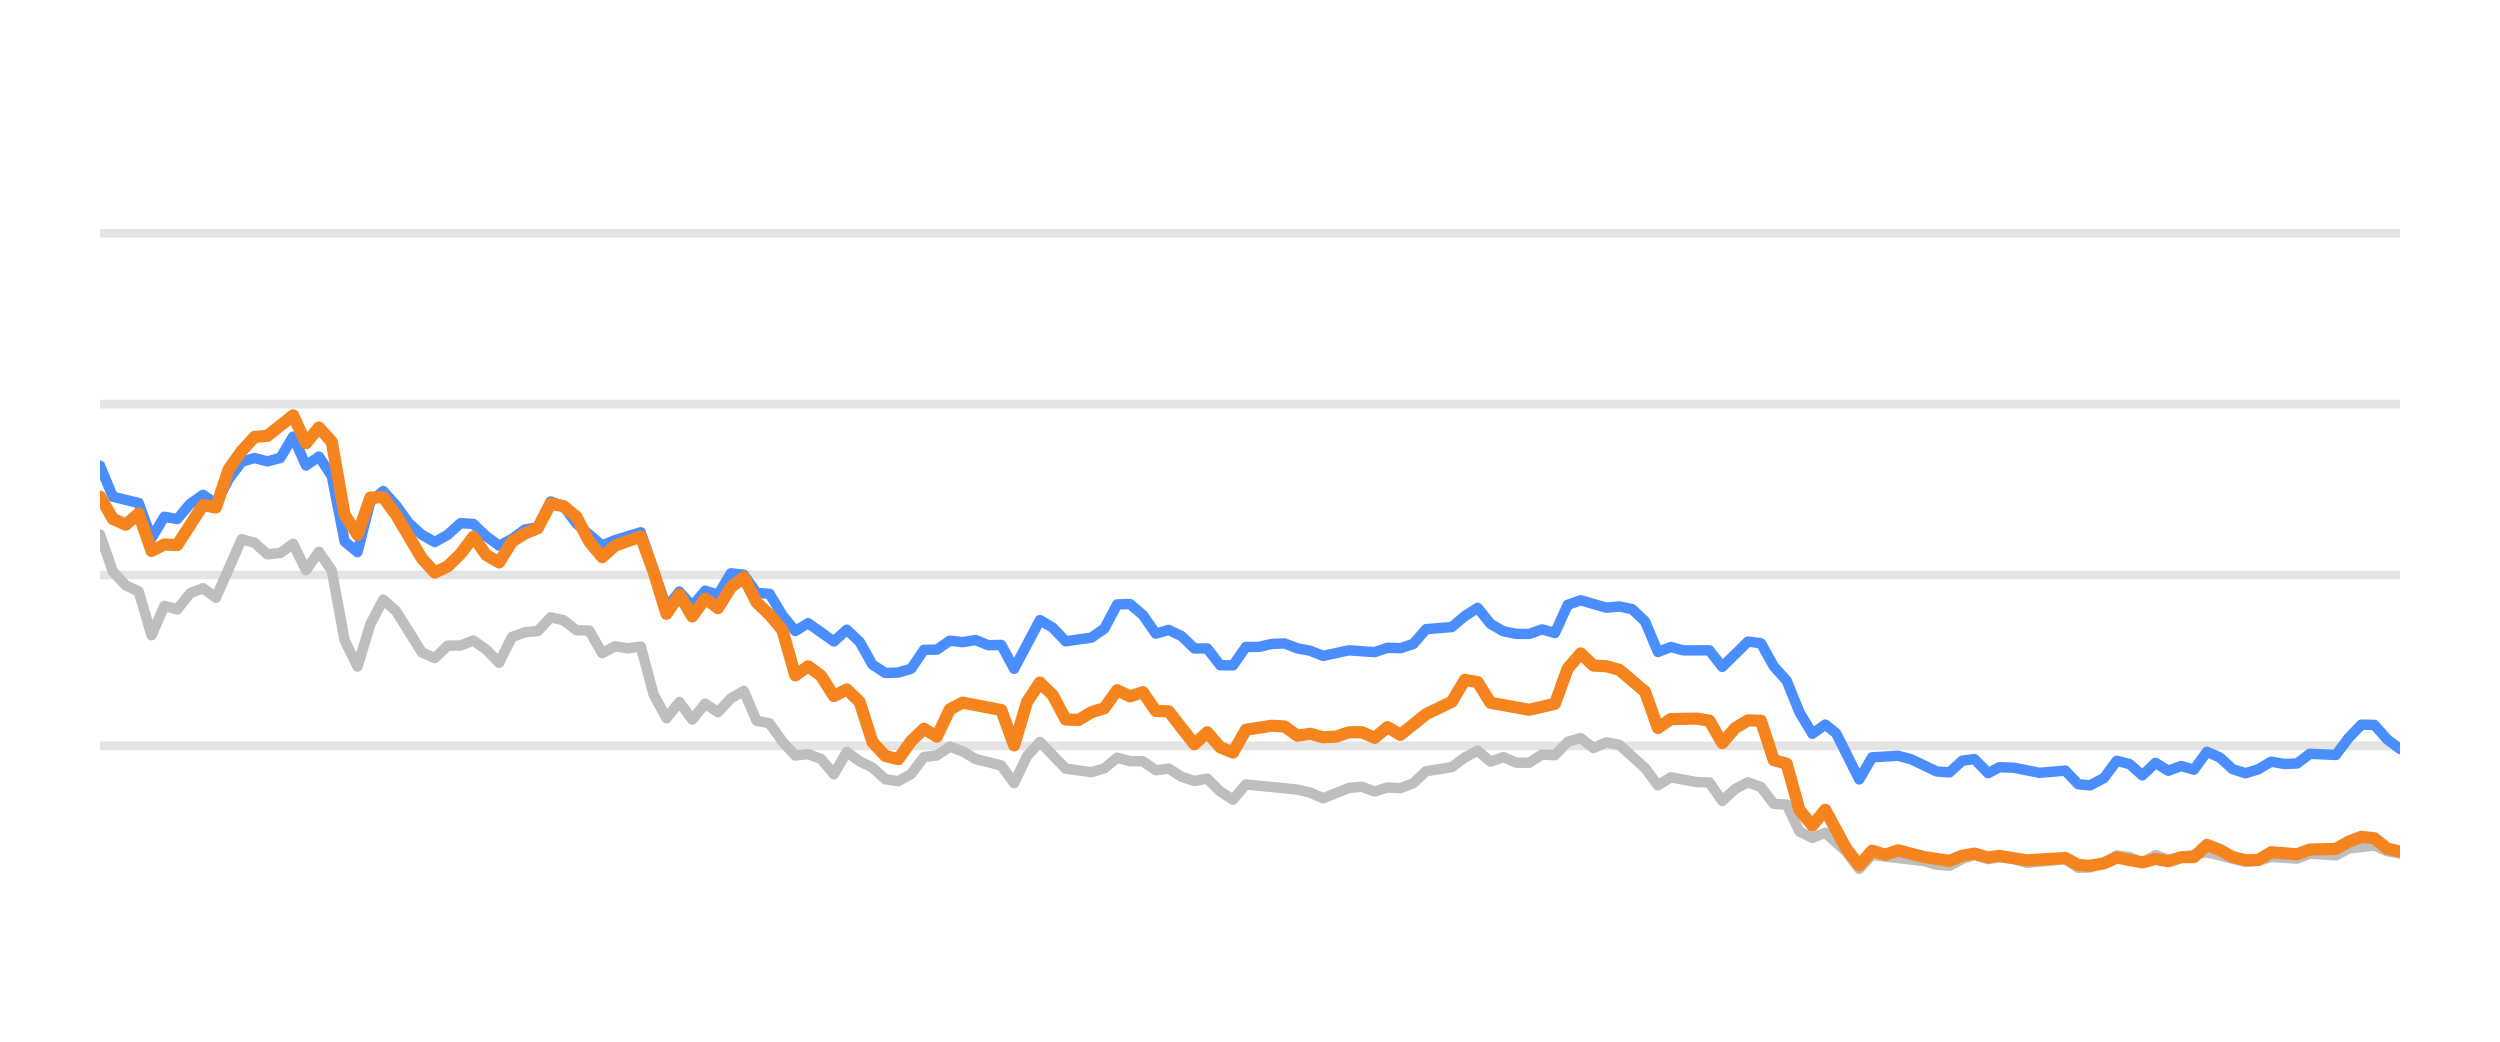
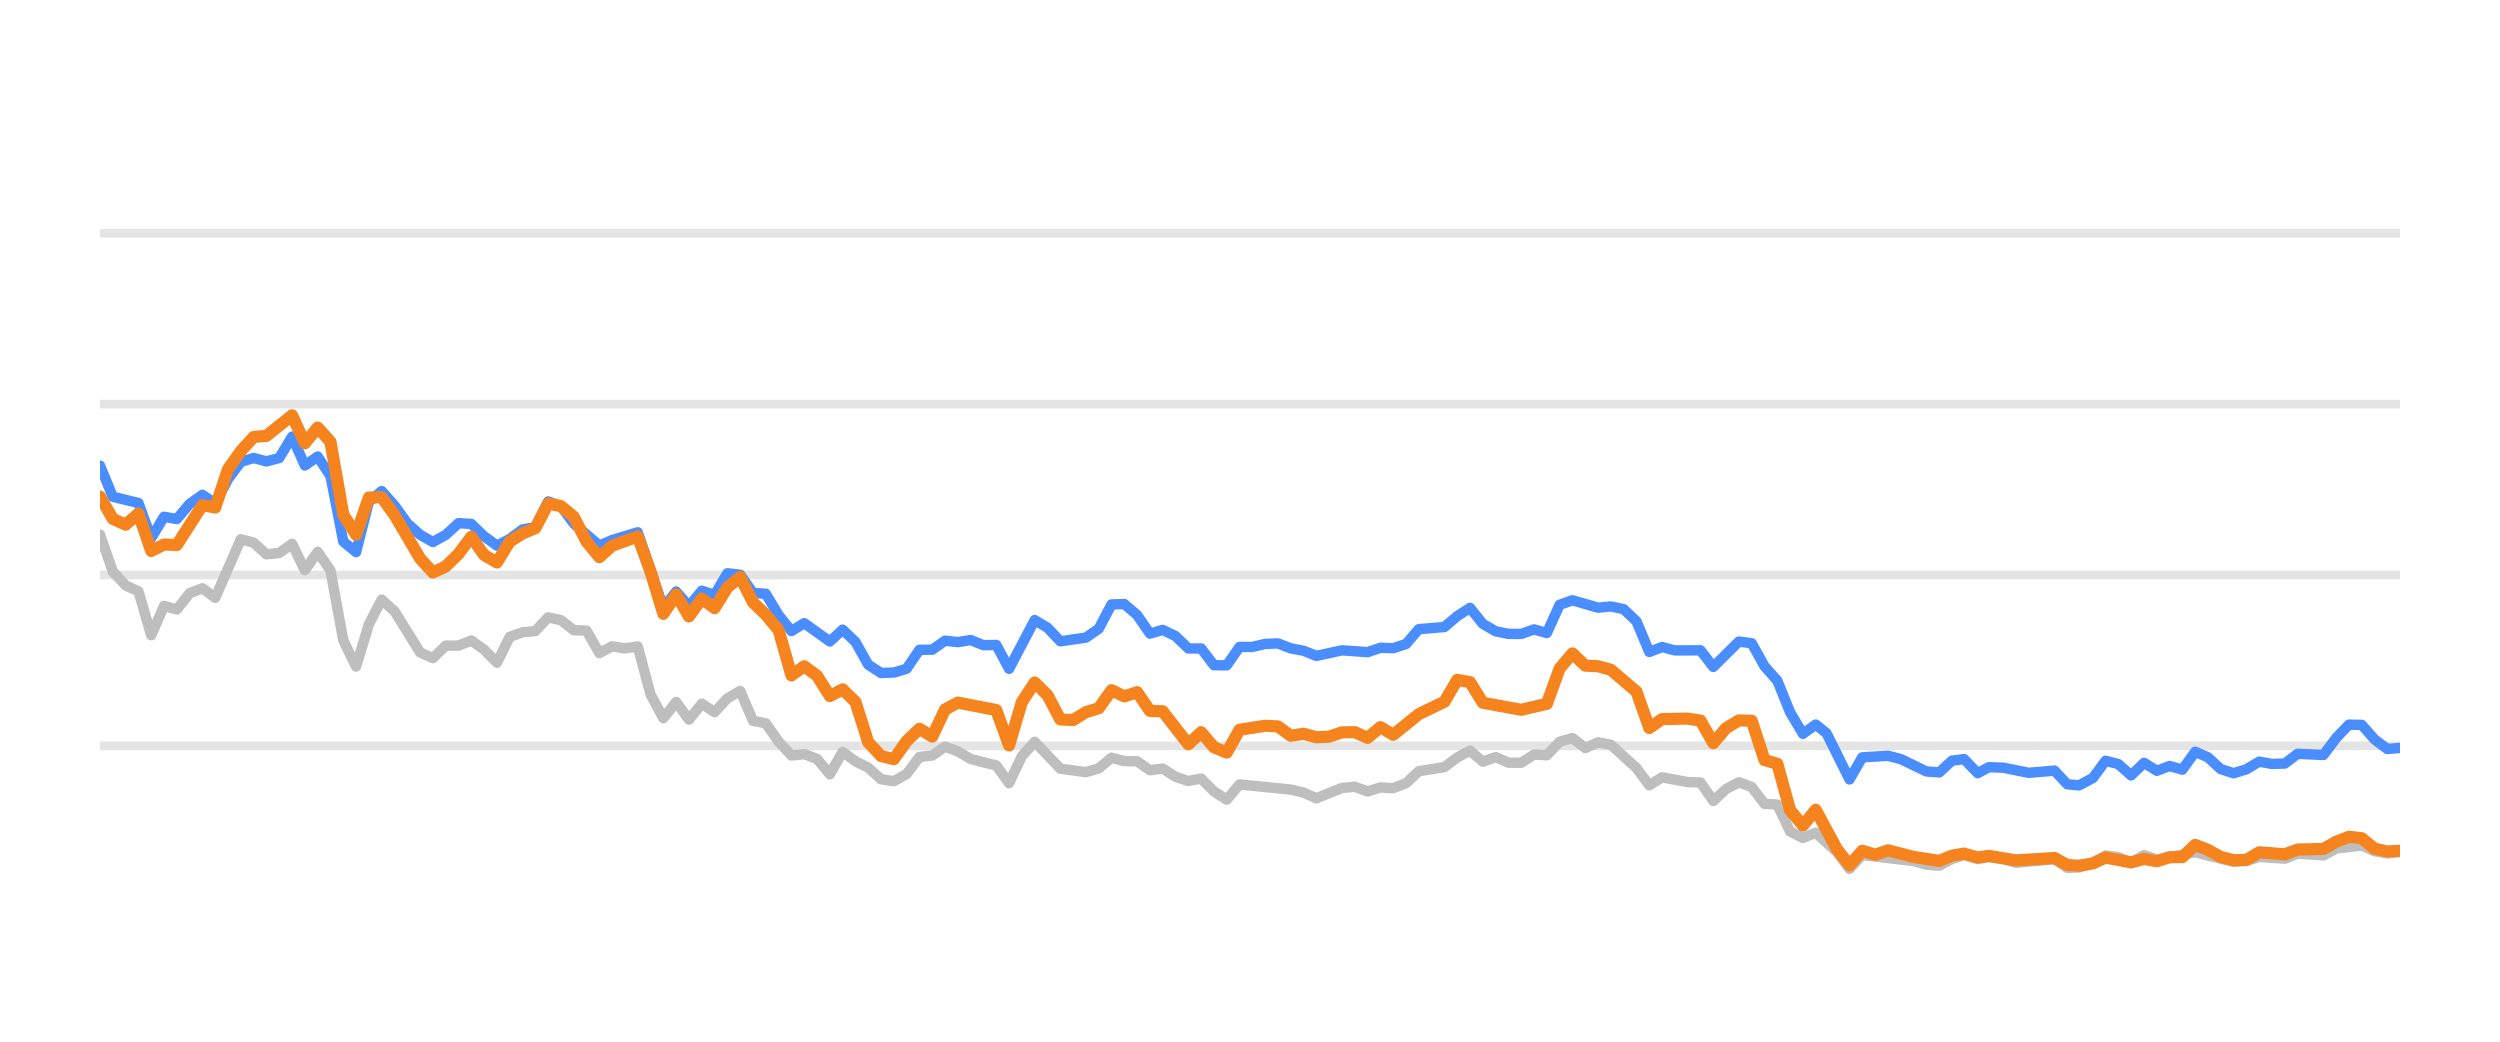
<svg xmlns="http://www.w3.org/2000/svg" width="144pt" height="60pt" viewBox="0 0 144 60" version="1.1">
  <defs>
    <style type="text/css">*{stroke-linejoin: round; stroke-linecap: butt}</style>
  </defs>
  <g id="figure_1">
    <g id="patch_1">
      <path d="M 0 60  L 144 60  L 144 0  L 0 0  L 0 60  z " style="fill: none; opacity: 0" />
    </g>
    <g id="axes_1">
      <g id="patch_2">
        <path d="M 5.76 52.8  L 138.24 52.8  L 138.24 3.6  L 5.76 3.6  L 5.76 52.8  z " style="fill: none" />
      </g>
      <g id="matplotlib.axis_1" />
      <g id="matplotlib.axis_2" />
      <g id="line2d_1">
-         <path d="M 5.76 42.96  L 138.24 42.96  " clip-path="url(#pd02111be05)" style="fill: none; stroke: #b2b2b2; stroke-opacity: 0.35; stroke-width: 0.5; stroke-linecap: square" />
+         <path d="M 5.76 42.96  L 138.24 42.96  " clip-path="url(#p6a3b87b5f7)" style="fill: none; stroke: #b2b2b2; stroke-opacity: 0.35; stroke-width: 0.5; stroke-linecap: square" />
      </g>
      <g id="line2d_2">
-         <path d="M 5.76 33.12  L 138.24 33.12  " clip-path="url(#pd02111be05)" style="fill: none; stroke: #b2b2b2; stroke-opacity: 0.35; stroke-width: 0.5; stroke-linecap: square" />
+         <path d="M 5.76 33.12  L 138.24 33.12  " clip-path="url(#p6a3b87b5f7)" style="fill: none; stroke: #b2b2b2; stroke-opacity: 0.35; stroke-width: 0.5; stroke-linecap: square" />
      </g>
      <g id="line2d_3">
-         <path d="M 5.76 23.28  L 138.24 23.28  " clip-path="url(#pd02111be05)" style="fill: none; stroke: #b2b2b2; stroke-opacity: 0.35; stroke-width: 0.5; stroke-linecap: square" />
+         <path d="M 5.76 23.28  L 138.24 23.28  " clip-path="url(#p6a3b87b5f7)" style="fill: none; stroke: #b2b2b2; stroke-opacity: 0.35; stroke-width: 0.5; stroke-linecap: square" />
      </g>
      <g id="line2d_4">
-         <path d="M 5.76 13.44  L 138.24 13.44  " clip-path="url(#pd02111be05)" style="fill: none; stroke: #b2b2b2; stroke-opacity: 0.35; stroke-width: 0.5; stroke-linecap: square" />
+         <path d="M 5.76 13.44  L 138.24 13.44  " clip-path="url(#p6a3b87b5f7)" style="fill: none; stroke: #b2b2b2; stroke-opacity: 0.35; stroke-width: 0.5; stroke-linecap: square" />
      </g>
      <g id="line2d_5">
-         <path d="M 5.76 30.793  L 6.502 32.918  L 7.243 33.72  L 7.985 34.06  L 8.726 36.589  L 9.468 34.901  L 10.21 35.103  L 10.951 34.168  L 11.693 33.883  L 12.435 34.434  L 13.918 31.059  L 14.659 31.26  L 15.401 31.929  L 16.143 31.851  L 16.884 31.324  L 17.626 32.844  L 18.367 31.782  L 19.109 32.859  L 19.851 36.884  L 20.592 38.394  L 21.334 35.954  L 22.075 34.537  L 22.817 35.206  L 24.3 37.578  L 25.042 37.907  L 25.784 37.189  L 26.525 37.184  L 27.267 36.894  L 28.008 37.42  L 28.75 38.173  L 29.492 36.687  L 30.233 36.421  L 30.975 36.348  L 31.716 35.56  L 32.458 35.723  L 33.2 36.298  L 33.941 36.323  L 34.683 37.617  L 35.424 37.228  L 36.166 37.346  L 36.908 37.238  L 37.649 40.008  L 38.391 41.366  L 39.133 40.436  L 39.874 41.45  L 40.616 40.534  L 41.357 41.022  L 42.099 40.224  L 42.841 39.796  L 43.582 41.518  L 44.324 41.666  L 45.065 42.714  L 45.807 43.516  L 46.549 43.437  L 47.29 43.713  L 48.032 44.598  L 48.773 43.309  L 49.515 43.851  L 50.257 44.22  L 50.998 44.884  L 51.74 44.997  L 52.482 44.579  L 53.223 43.6  L 53.965 43.516  L 54.706 43.004  L 55.448 43.28  L 56.19 43.718  L 57.673 44.092  L 58.414 45.11  L 59.156 43.555  L 59.898 42.729  L 61.381 44.274  L 62.864 44.475  L 63.606 44.259  L 64.347 43.644  L 65.089 43.841  L 65.831 43.851  L 66.572 44.367  L 67.314 44.269  L 68.055 44.741  L 68.797 44.987  L 69.539 44.844  L 70.28 45.587  L 71.022 46.06  L 71.763 45.184  L 74.73 45.479  L 75.471 45.656  L 76.213 45.981  L 77.696 45.386  L 78.438 45.317  L 79.18 45.587  L 79.921 45.356  L 80.663 45.4  L 81.404 45.115  L 82.146 44.421  L 83.629 44.185  L 84.371 43.629  L 85.112 43.24  L 85.854 43.87  L 86.596 43.609  L 87.337 43.929  L 88.079 43.934  L 88.82 43.462  L 89.562 43.501  L 90.304 42.724  L 91.045 42.512  L 91.787 43.088  L 92.529 42.758  L 93.27 42.901  L 94.753 44.239  L 95.495 45.233  L 96.237 44.775  L 97.72 45.046  L 98.461 45.071  L 99.203 46.133  L 99.945 45.445  L 100.686 45.061  L 101.428 45.331  L 102.169 46.301  L 102.911 46.345  L 103.653 47.895  L 104.394 48.264  L 105.136 47.964  L 106.351 49.066  L 107.093 50.05  L 107.831 49.248  L 110.811 49.597  L 111.55 49.804  L 112.291 49.868  L 113.024 49.479  L 113.726 49.248  L 114.516 49.484  L 115.164 49.376  L 115.998 49.479  L 116.738 49.7  L 118.963 49.494  L 119.707 49.986  L 120.386 49.966  L 121.187 49.7  L 121.926 49.272  L 122.666 49.371  L 123.399 49.681  L 124.157 49.253  L 124.891 49.513  L 127.115 49.09  L 129.341 49.646  L 130.085 49.587  L 130.822 49.361  L 132.308 49.459  L 133.048 49.169  L 134.544 49.272  L 135.288 48.874  L 136.764 48.702  L 137.506 49.031  L 138.24 49.159  L 138.24 49.159  " clip-path="url(#pd02111be05)" style="fill: none; stroke: #bebebe; stroke-width: 0.6; stroke-linecap: round" />
+         <path d="M 5.76 30.793  L 6.498 32.918  L 7.235 33.72  L 7.973 34.06  L 8.71 36.589  L 9.448 34.901  L 10.185 35.103  L 10.923 34.168  L 11.66 33.883  L 12.398 34.434  L 13.873 31.059  L 14.61 31.26  L 15.348 31.929  L 16.085 31.851  L 16.823 31.324  L 17.56 32.844  L 18.298 31.782  L 19.035 32.859  L 19.773 36.884  L 20.51 38.394  L 21.248 35.954  L 21.985 34.537  L 22.723 35.206  L 24.198 37.578  L 24.935 37.907  L 25.673 37.189  L 26.41 37.184  L 27.148 36.894  L 27.885 37.42  L 28.623 38.173  L 29.36 36.687  L 30.098 36.421  L 30.835 36.348  L 31.573 35.56  L 32.31 35.723  L 33.048 36.298  L 33.785 36.323  L 34.523 37.617  L 35.26 37.228  L 35.998 37.346  L 36.735 37.238  L 37.473 40.008  L 38.21 41.366  L 38.948 40.436  L 39.685 41.45  L 40.423 40.534  L 41.16 41.022  L 41.898 40.224  L 42.635 39.796  L 43.373 41.518  L 44.11 41.666  L 44.848 42.714  L 45.585 43.516  L 46.323 43.437  L 47.06 43.713  L 47.798 44.598  L 48.535 43.309  L 49.273 43.851  L 50.01 44.22  L 50.748 44.884  L 51.485 44.997  L 52.223 44.579  L 52.96 43.6  L 53.698 43.516  L 54.435 43.004  L 55.173 43.28  L 55.91 43.718  L 57.385 44.092  L 58.123 45.11  L 58.86 43.555  L 59.598 42.729  L 61.073 44.274  L 62.548 44.475  L 63.286 44.259  L 64.023 43.644  L 64.761 43.841  L 65.498 43.851  L 66.236 44.367  L 66.973 44.269  L 67.711 44.741  L 68.448 44.987  L 69.186 44.844  L 69.923 45.587  L 70.661 46.06  L 71.398 45.184  L 74.348 45.479  L 75.086 45.656  L 75.823 45.981  L 77.298 45.386  L 78.036 45.317  L 78.773 45.587  L 79.511 45.356  L 80.248 45.4  L 80.986 45.115  L 81.723 44.421  L 83.198 44.185  L 83.936 43.629  L 84.673 43.24  L 85.411 43.87  L 86.148 43.609  L 86.886 43.929  L 87.623 43.934  L 88.361 43.462  L 89.098 43.501  L 89.836 42.724  L 90.573 42.512  L 91.311 43.088  L 92.048 42.758  L 92.786 42.901  L 94.261 44.239  L 94.998 45.233  L 95.736 44.775  L 97.211 45.046  L 97.948 45.071  L 98.686 46.133  L 99.423 45.445  L 100.161 45.061  L 100.898 45.331  L 101.636 46.301  L 102.373 46.345  L 103.111 47.895  L 103.848 48.264  L 104.586 47.964  L 105.795 49.066  L 106.532 50.05  L 107.266 49.248  L 110.23 49.597  L 110.964 49.804  L 111.702 49.868  L 112.43 49.479  L 113.129 49.248  L 113.914 49.484  L 114.559 49.376  L 115.388 49.479  L 116.124 49.7  L 118.336 49.494  L 119.076 49.986  L 119.751 49.966  L 120.548 49.7  L 121.283 49.272  L 122.019 49.371  L 122.748 49.681  L 123.502 49.253  L 124.232 49.513  L 126.443 49.09  L 128.657 49.646  L 129.397 49.587  L 130.13 49.361  L 131.607 49.459  L 132.343 49.169  L 133.831 49.272  L 134.571 48.874  L 136.039 48.702  L 136.776 49.031  L 137.507 49.159  L 138.24 49.08  L 138.24 49.08  " clip-path="url(#p6a3b87b5f7)" style="fill: none; stroke: #bebebe; stroke-width: 0.6; stroke-linecap: round" />
      </g>
      <g id="line2d_6">
-         <path d="M 5.76 26.822  L 6.502 28.613  L 7.985 28.972  L 8.726 30.995  L 9.468 29.765  L 10.21 29.897  L 10.951 29.022  L 11.693 28.5  L 12.435 29.007  L 13.176 27.595  L 13.918 26.601  L 14.659 26.38  L 15.401 26.576  L 16.143 26.38  L 16.884 25.15  L 17.626 26.813  L 18.367 26.296  L 19.109 27.418  L 19.851 31.191  L 20.592 31.801  L 21.334 28.899  L 22.075 28.284  L 22.817 29.115  L 23.559 30.143  L 24.3 30.803  L 25.042 31.221  L 25.784 30.808  L 26.525 30.134  L 27.267 30.178  L 28.008 30.891  L 28.75 31.428  L 29.492 31.044  L 30.233 30.498  L 30.975 30.365  L 31.716 28.884  L 32.458 29.154  L 33.2 30.153  L 34.683 31.423  L 35.424 31.108  L 36.908 30.66  L 38.391 34.999  L 39.133 34.074  L 39.874 34.916  L 40.616 34.025  L 41.357 34.261  L 42.099 33.022  L 42.841 33.105  L 43.582 34.153  L 44.324 34.202  L 45.065 35.432  L 45.807 36.348  L 46.549 35.895  L 48.032 36.948  L 48.773 36.269  L 49.515 36.972  L 50.257 38.286  L 50.998 38.763  L 51.74 38.739  L 52.482 38.517  L 53.223 37.43  L 53.965 37.42  L 54.706 36.903  L 55.448 36.987  L 56.19 36.864  L 56.931 37.164  L 57.673 37.149  L 58.414 38.522  L 59.898 35.718  L 60.639 36.156  L 61.381 36.938  L 62.864 36.726  L 63.606 36.215  L 64.347 34.817  L 65.089 34.793  L 65.831 35.427  L 66.572 36.495  L 67.314 36.284  L 68.055 36.638  L 68.797 37.351  L 69.539 37.351  L 70.28 38.316  L 71.022 38.325  L 71.763 37.263  L 72.505 37.263  L 73.247 37.09  L 73.988 37.061  L 74.73 37.346  L 75.471 37.484  L 76.213 37.779  L 77.696 37.459  L 79.18 37.563  L 79.921 37.312  L 80.663 37.336  L 81.404 37.095  L 82.146 36.239  L 83.629 36.116  L 84.371 35.487  L 85.112 35.014  L 85.854 35.934  L 86.596 36.362  L 87.337 36.51  L 88.079 36.515  L 88.82 36.254  L 89.562 36.461  L 90.304 34.837  L 91.045 34.576  L 92.529 35.004  L 93.27 34.931  L 94.012 35.088  L 94.753 35.787  L 95.495 37.553  L 96.237 37.268  L 96.978 37.464  L 98.461 37.459  L 99.203 38.414  L 100.686 36.953  L 101.428 37.051  L 102.169 38.379  L 102.911 39.206  L 103.653 41.031  L 104.394 42.266  L 105.136 41.735  L 105.762 42.237  L 107.093 44.894  L 107.831 43.624  L 109.325 43.531  L 110.071 43.728  L 111.55 44.436  L 112.291 44.49  L 113.024 43.816  L 113.726 43.723  L 114.516 44.534  L 115.164 44.19  L 115.998 44.22  L 117.476 44.515  L 118.963 44.387  L 119.707 45.174  L 120.386 45.238  L 121.187 44.815  L 121.926 43.821  L 122.666 44.013  L 123.399 44.662  L 124.157 43.939  L 124.891 44.397  L 125.634 44.121  L 126.372 44.333  L 127.115 43.304  L 127.856 43.624  L 128.592 44.298  L 129.341 44.539  L 130.085 44.308  L 130.822 43.87  L 131.563 44.003  L 132.308 43.978  L 133.048 43.418  L 134.544 43.486  L 135.288 42.498  L 136.017 41.74  L 136.764 41.755  L 137.506 42.591  L 138.24 43.142  L 138.24 43.142  " clip-path="url(#pd02111be05)" style="fill: none; stroke: #4a8dff; stroke-width: 0.6; stroke-linecap: round" />
+         <path d="M 5.76 26.822  L 6.498 28.613  L 7.973 28.972  L 8.71 30.995  L 9.448 29.765  L 10.185 29.897  L 10.923 29.022  L 11.66 28.5  L 12.398 29.007  L 13.135 27.595  L 13.873 26.601  L 14.61 26.38  L 15.348 26.576  L 16.085 26.38  L 16.823 25.15  L 17.56 26.813  L 18.298 26.296  L 19.035 27.418  L 19.773 31.191  L 20.51 31.801  L 21.248 28.899  L 21.985 28.284  L 22.723 29.115  L 23.46 30.143  L 24.198 30.803  L 24.935 31.221  L 25.673 30.808  L 26.41 30.134  L 27.148 30.178  L 27.885 30.891  L 28.623 31.428  L 29.36 31.044  L 30.098 30.498  L 30.835 30.365  L 31.573 28.884  L 32.31 29.154  L 33.048 30.153  L 34.523 31.423  L 35.26 31.108  L 36.735 30.66  L 38.21 34.999  L 38.948 34.074  L 39.685 34.916  L 40.423 34.025  L 41.16 34.261  L 41.898 33.022  L 42.635 33.105  L 43.373 34.153  L 44.11 34.202  L 44.848 35.432  L 45.585 36.348  L 46.323 35.895  L 47.798 36.948  L 48.535 36.269  L 49.273 36.972  L 50.01 38.286  L 50.748 38.763  L 51.485 38.739  L 52.223 38.517  L 52.96 37.43  L 53.698 37.42  L 54.435 36.903  L 55.173 36.987  L 55.91 36.864  L 56.648 37.164  L 57.385 37.149  L 58.123 38.522  L 59.598 35.718  L 60.336 36.156  L 61.073 36.938  L 62.548 36.726  L 63.286 36.215  L 64.023 34.817  L 64.761 34.793  L 65.498 35.427  L 66.236 36.495  L 66.973 36.284  L 67.711 36.638  L 68.448 37.351  L 69.186 37.351  L 69.923 38.316  L 70.661 38.325  L 71.398 37.263  L 72.136 37.263  L 72.873 37.09  L 73.611 37.061  L 74.348 37.346  L 75.086 37.484  L 75.823 37.779  L 77.298 37.459  L 78.773 37.563  L 79.511 37.312  L 80.248 37.336  L 80.986 37.095  L 81.723 36.239  L 83.198 36.116  L 83.936 35.487  L 84.673 35.014  L 85.411 35.934  L 86.148 36.362  L 86.886 36.51  L 87.623 36.515  L 88.361 36.254  L 89.098 36.461  L 89.836 34.837  L 90.573 34.576  L 92.048 35.004  L 92.786 34.931  L 93.523 35.088  L 94.261 35.787  L 94.998 37.553  L 95.736 37.268  L 96.473 37.464  L 97.948 37.459  L 98.686 38.414  L 100.161 36.953  L 100.898 37.051  L 101.636 38.379  L 102.373 39.206  L 103.111 41.031  L 103.848 42.266  L 104.586 41.735  L 105.209 42.237  L 106.532 44.894  L 107.266 43.624  L 108.752 43.531  L 109.494 43.728  L 110.964 44.436  L 111.702 44.49  L 112.43 43.816  L 113.129 43.723  L 113.914 44.534  L 114.559 44.19  L 115.388 44.22  L 116.857 44.515  L 118.336 44.387  L 119.076 45.174  L 119.751 45.238  L 120.548 44.815  L 121.283 43.821  L 122.019 44.013  L 122.748 44.662  L 123.502 43.939  L 124.232 44.397  L 124.971 44.121  L 125.704 44.333  L 126.443 43.304  L 127.181 43.624  L 127.912 44.298  L 128.657 44.539  L 129.397 44.308  L 130.13 43.87  L 130.867 44.003  L 131.607 43.978  L 132.343 43.418  L 133.831 43.486  L 134.571 42.498  L 135.296 41.74  L 136.039 41.755  L 136.776 42.591  L 137.507 43.142  L 138.24 43.083  L 138.24 43.083  " clip-path="url(#p6a3b87b5f7)" style="fill: none; stroke: #4a8dff; stroke-width: 0.6; stroke-linecap: round" />
      </g>
      <g id="line2d_7">
-         <path d="M 5.76 28.603  L 6.502 29.888  L 7.243 30.222  L 7.985 29.583  L 8.726 31.733  L 9.468 31.364  L 10.21 31.393  L 11.693 29.095  L 12.435 29.233  L 13.176 27.024  L 13.918 25.981  L 14.659 25.169  L 15.401 25.105  L 16.884 23.925  L 17.626 25.533  L 18.367 24.628  L 19.109 25.445  L 19.851 29.642  L 20.592 30.803  L 21.334 28.658  L 22.075 28.643  L 22.817 29.661  L 24.3 32.17  L 25.042 32.977  L 25.784 32.628  L 26.525 31.905  L 27.267 30.921  L 28.008 31.969  L 28.75 32.397  L 29.492 31.196  L 30.233 30.729  L 30.975 30.424  L 31.716 29.012  L 32.458 29.154  L 33.2 29.765  L 33.941 31.201  L 34.683 32.092  L 35.424 31.432  L 36.908 30.901  L 37.649 32.938  L 38.391 35.354  L 39.133 34.247  L 39.874 35.506  L 40.616 34.483  L 41.357 35.029  L 42.099 33.833  L 42.841 33.243  L 43.582 34.699  L 44.324 35.408  L 45.065 36.293  L 45.807 38.901  L 46.549 38.379  L 47.29 38.921  L 48.032 40.092  L 48.773 39.708  L 49.515 40.426  L 50.257 42.753  L 50.998 43.545  L 51.74 43.728  L 52.482 42.689  L 53.223 41.976  L 53.965 42.429  L 54.706 40.864  L 55.448 40.47  L 57.673 40.899  L 58.414 42.935  L 59.156 40.436  L 59.898 39.314  L 60.639 40.042  L 61.381 41.44  L 62.122 41.474  L 62.864 41.022  L 63.606 40.795  L 64.347 39.757  L 65.089 40.111  L 65.831 39.87  L 66.572 40.948  L 67.314 40.972  L 68.797 42.871  L 69.539 42.178  L 70.28 43.044  L 71.022 43.349  L 71.763 42.035  L 73.247 41.804  L 73.988 41.843  L 74.73 42.379  L 75.471 42.266  L 76.213 42.468  L 76.955 42.429  L 77.696 42.183  L 78.438 42.173  L 79.18 42.502  L 79.921 41.883  L 80.663 42.325  L 82.146 41.135  L 83.629 40.421  L 84.371 39.162  L 85.112 39.29  L 85.854 40.48  L 88.079 40.884  L 89.562 40.539  L 90.304 38.502  L 91.045 37.637  L 91.787 38.34  L 92.529 38.375  L 93.27 38.581  L 94.753 39.836  L 95.495 41.932  L 96.237 41.42  L 97.72 41.391  L 98.461 41.509  L 99.203 42.803  L 99.945 41.937  L 100.686 41.494  L 101.428 41.514  L 102.169 43.782  L 102.911 43.993  L 103.653 46.67  L 104.394 47.55  L 105.136 46.645  L 106.351 48.894  L 107.093 49.843  L 107.831 49.002  L 108.59 49.233  L 109.325 48.977  L 110.811 49.361  L 112.291 49.587  L 113.024 49.287  L 113.726 49.169  L 114.516 49.39  L 115.164 49.297  L 116.738 49.558  L 118.963 49.42  L 119.707 49.823  L 120.386 49.868  L 121.187 49.73  L 121.926 49.395  L 123.399 49.676  L 124.157 49.474  L 124.891 49.607  L 125.634 49.376  L 126.372 49.366  L 127.115 48.667  L 127.856 48.953  L 128.592 49.361  L 129.341 49.548  L 130.085 49.528  L 130.822 49.09  L 132.308 49.208  L 133.048 48.933  L 134.544 48.898  L 135.288 48.48  L 136.017 48.2  L 136.764 48.283  L 137.506 48.884  L 138.24 49.046  L 138.24 49.046  " clip-path="url(#pd02111be05)" style="fill: none; stroke: #f5841e; stroke-width: 0.7; stroke-linecap: round" />
+         <path d="M 5.76 28.603  L 6.498 29.888  L 7.235 30.222  L 7.973 29.583  L 8.71 31.733  L 9.448 31.364  L 10.185 31.393  L 11.66 29.095  L 12.398 29.233  L 13.135 27.024  L 13.873 25.981  L 14.61 25.169  L 15.348 25.105  L 16.823 23.925  L 17.56 25.533  L 18.298 24.628  L 19.035 25.445  L 19.773 29.642  L 20.51 30.803  L 21.248 28.658  L 21.985 28.643  L 22.723 29.661  L 24.198 32.17  L 24.935 32.977  L 25.673 32.628  L 26.41 31.905  L 27.148 30.921  L 27.885 31.969  L 28.623 32.397  L 29.36 31.196  L 30.098 30.729  L 30.835 30.424  L 31.573 29.012  L 32.31 29.154  L 33.048 29.765  L 33.785 31.201  L 34.523 32.092  L 35.26 31.432  L 36.735 30.901  L 37.473 32.938  L 38.21 35.354  L 38.948 34.247  L 39.685 35.506  L 40.423 34.483  L 41.16 35.029  L 41.898 33.833  L 42.635 33.243  L 43.373 34.699  L 44.11 35.408  L 44.848 36.293  L 45.585 38.901  L 46.323 38.379  L 47.06 38.921  L 47.798 40.092  L 48.535 39.708  L 49.273 40.426  L 50.01 42.753  L 50.748 43.545  L 51.485 43.728  L 52.223 42.689  L 52.96 41.976  L 53.698 42.429  L 54.435 40.864  L 55.173 40.47  L 57.385 40.899  L 58.123 42.935  L 58.86 40.436  L 59.598 39.314  L 60.336 40.042  L 61.073 41.44  L 61.811 41.474  L 62.548 41.022  L 63.286 40.795  L 64.023 39.757  L 64.761 40.111  L 65.498 39.87  L 66.236 40.948  L 66.973 40.972  L 68.448 42.871  L 69.186 42.178  L 69.923 43.044  L 70.661 43.349  L 71.398 42.035  L 72.873 41.804  L 73.611 41.843  L 74.348 42.379  L 75.086 42.266  L 75.823 42.468  L 76.561 42.429  L 77.298 42.183  L 78.036 42.173  L 78.773 42.502  L 79.511 41.883  L 80.248 42.325  L 81.723 41.135  L 83.198 40.421  L 83.936 39.162  L 84.673 39.29  L 85.411 40.48  L 87.623 40.884  L 89.098 40.539  L 89.836 38.502  L 90.573 37.637  L 91.311 38.34  L 92.048 38.375  L 92.786 38.581  L 94.261 39.836  L 94.998 41.932  L 95.736 41.42  L 97.211 41.391  L 97.948 41.509  L 98.686 42.803  L 99.423 41.937  L 100.161 41.494  L 100.898 41.514  L 101.636 43.782  L 102.373 43.993  L 103.111 46.67  L 103.848 47.55  L 104.586 46.645  L 105.795 48.894  L 106.532 49.843  L 107.266 49.002  L 108.02 49.233  L 108.752 48.977  L 110.23 49.361  L 111.702 49.587  L 112.43 49.287  L 113.129 49.169  L 113.914 49.39  L 114.559 49.297  L 116.124 49.558  L 118.336 49.42  L 119.076 49.823  L 119.751 49.868  L 120.548 49.73  L 121.283 49.395  L 122.748 49.676  L 123.502 49.474  L 124.232 49.607  L 124.971 49.376  L 125.704 49.366  L 126.443 48.667  L 127.181 48.953  L 127.912 49.361  L 128.657 49.548  L 129.397 49.528  L 130.13 49.09  L 131.607 49.208  L 132.343 48.933  L 133.831 48.898  L 134.571 48.48  L 135.296 48.2  L 136.039 48.283  L 136.776 48.884  L 137.507 49.046  L 138.24 49.002  L 138.24 49.002  " clip-path="url(#p6a3b87b5f7)" style="fill: none; stroke: #f5841e; stroke-width: 0.7; stroke-linecap: round" />
      </g>
    </g>
  </g>
  <defs>
-     <clipPath id="pd02111be05">
+     <clipPath id="p6a3b87b5f7">
      <rect x="5.76" y="3.6" width="132.48" height="49.2" />
    </clipPath>
  </defs>
</svg>
